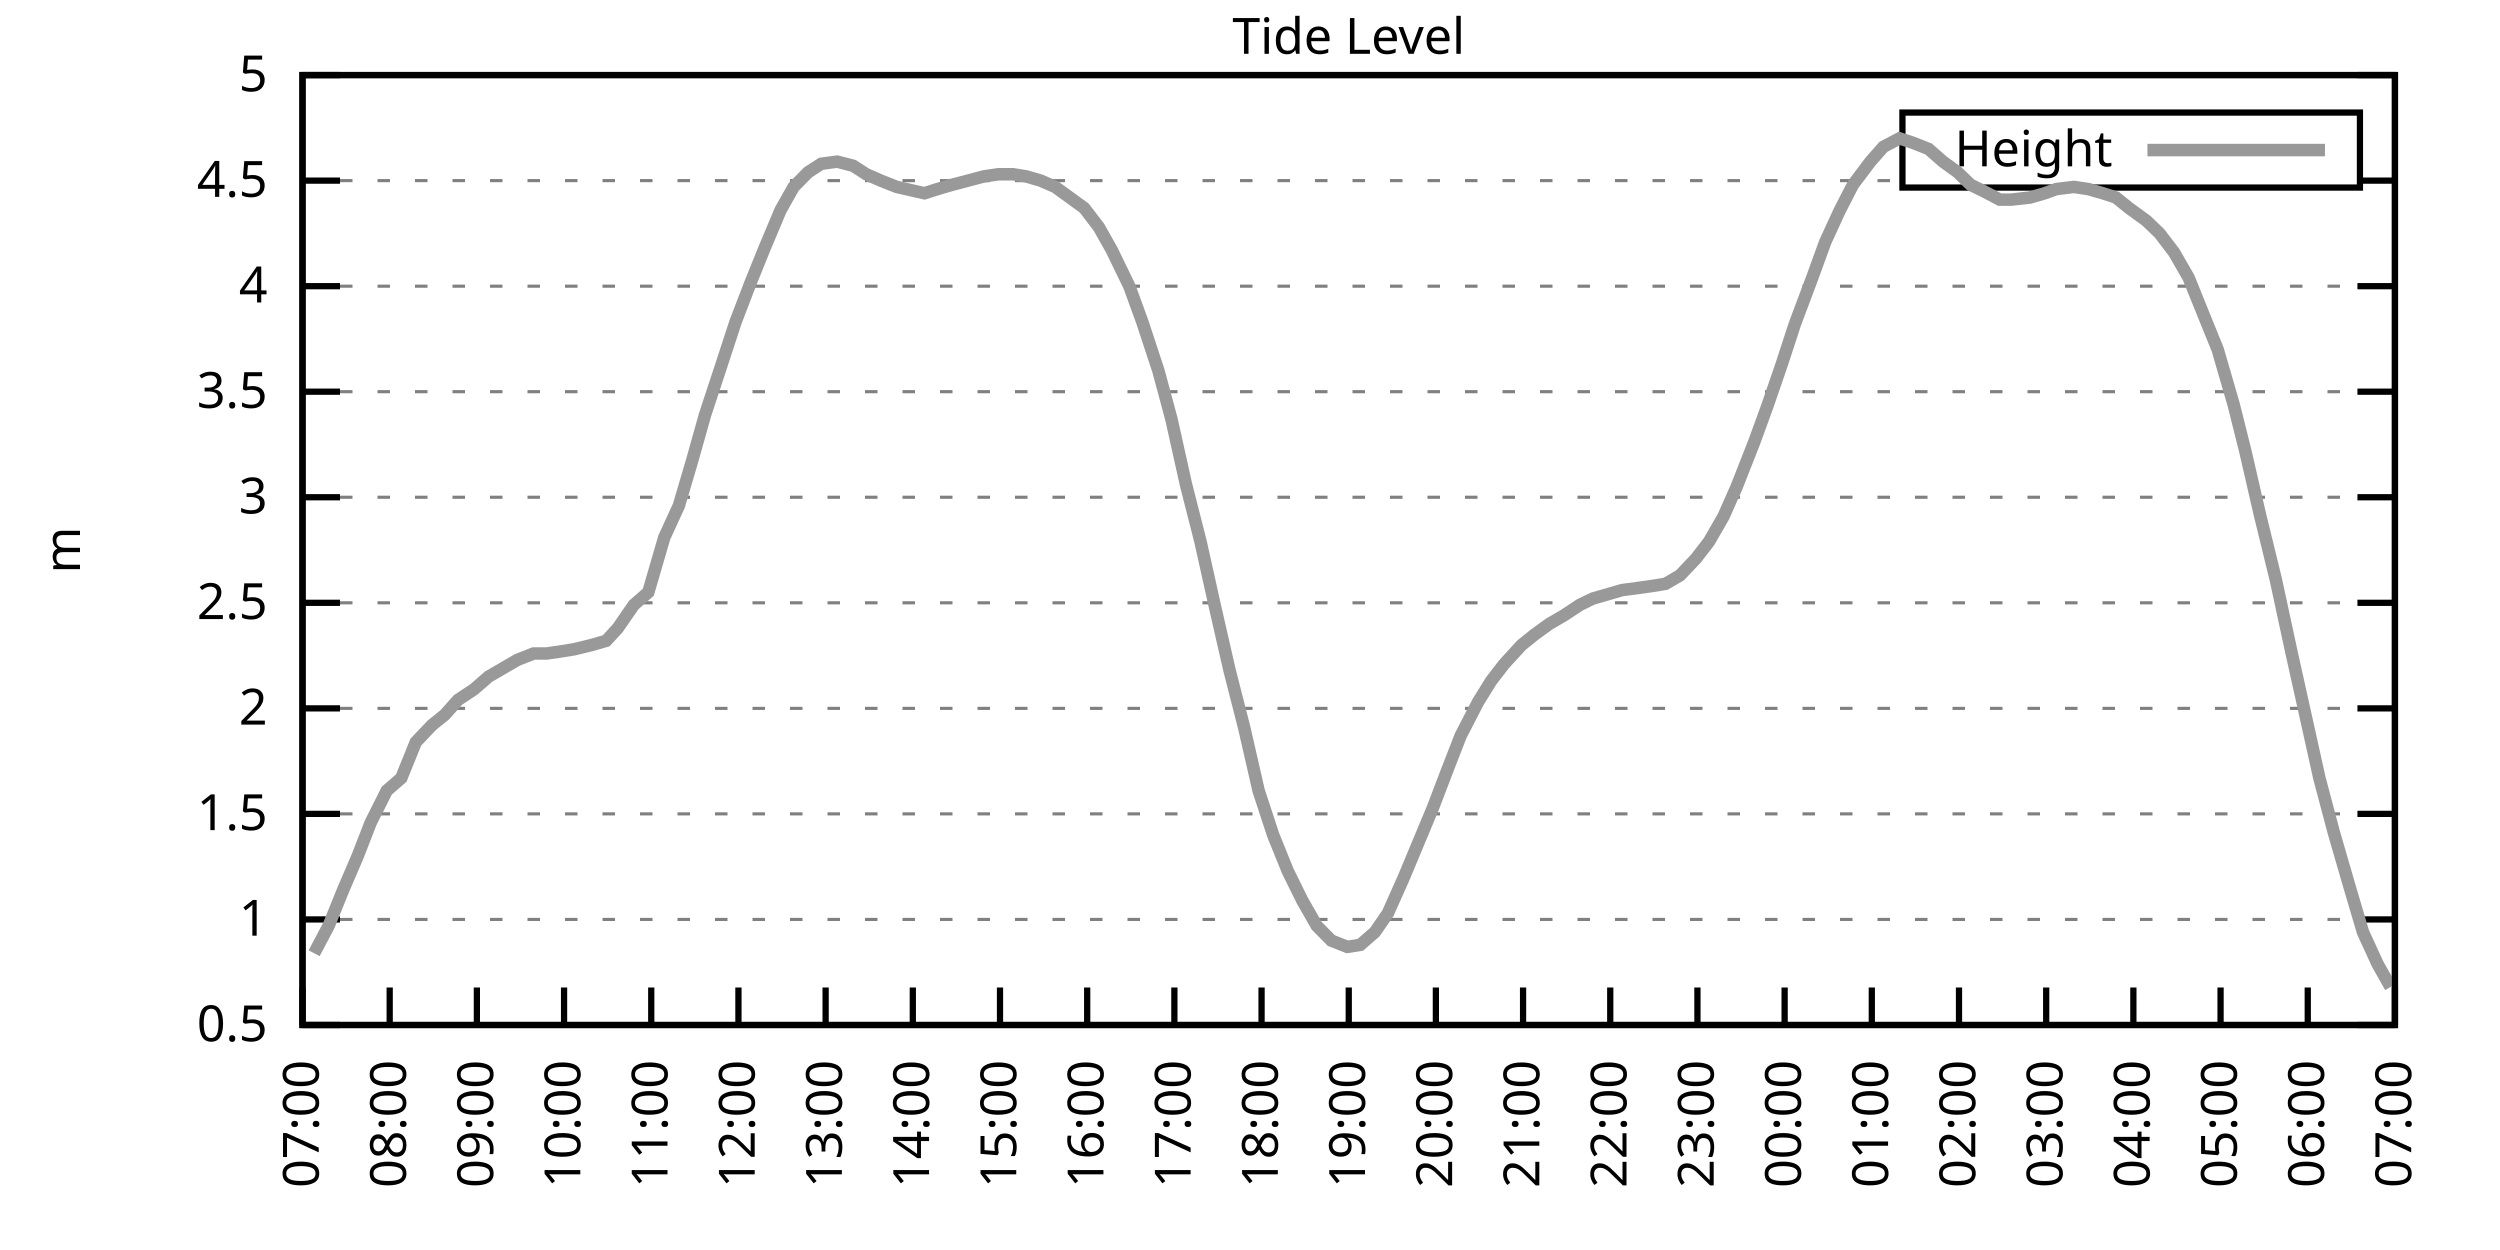
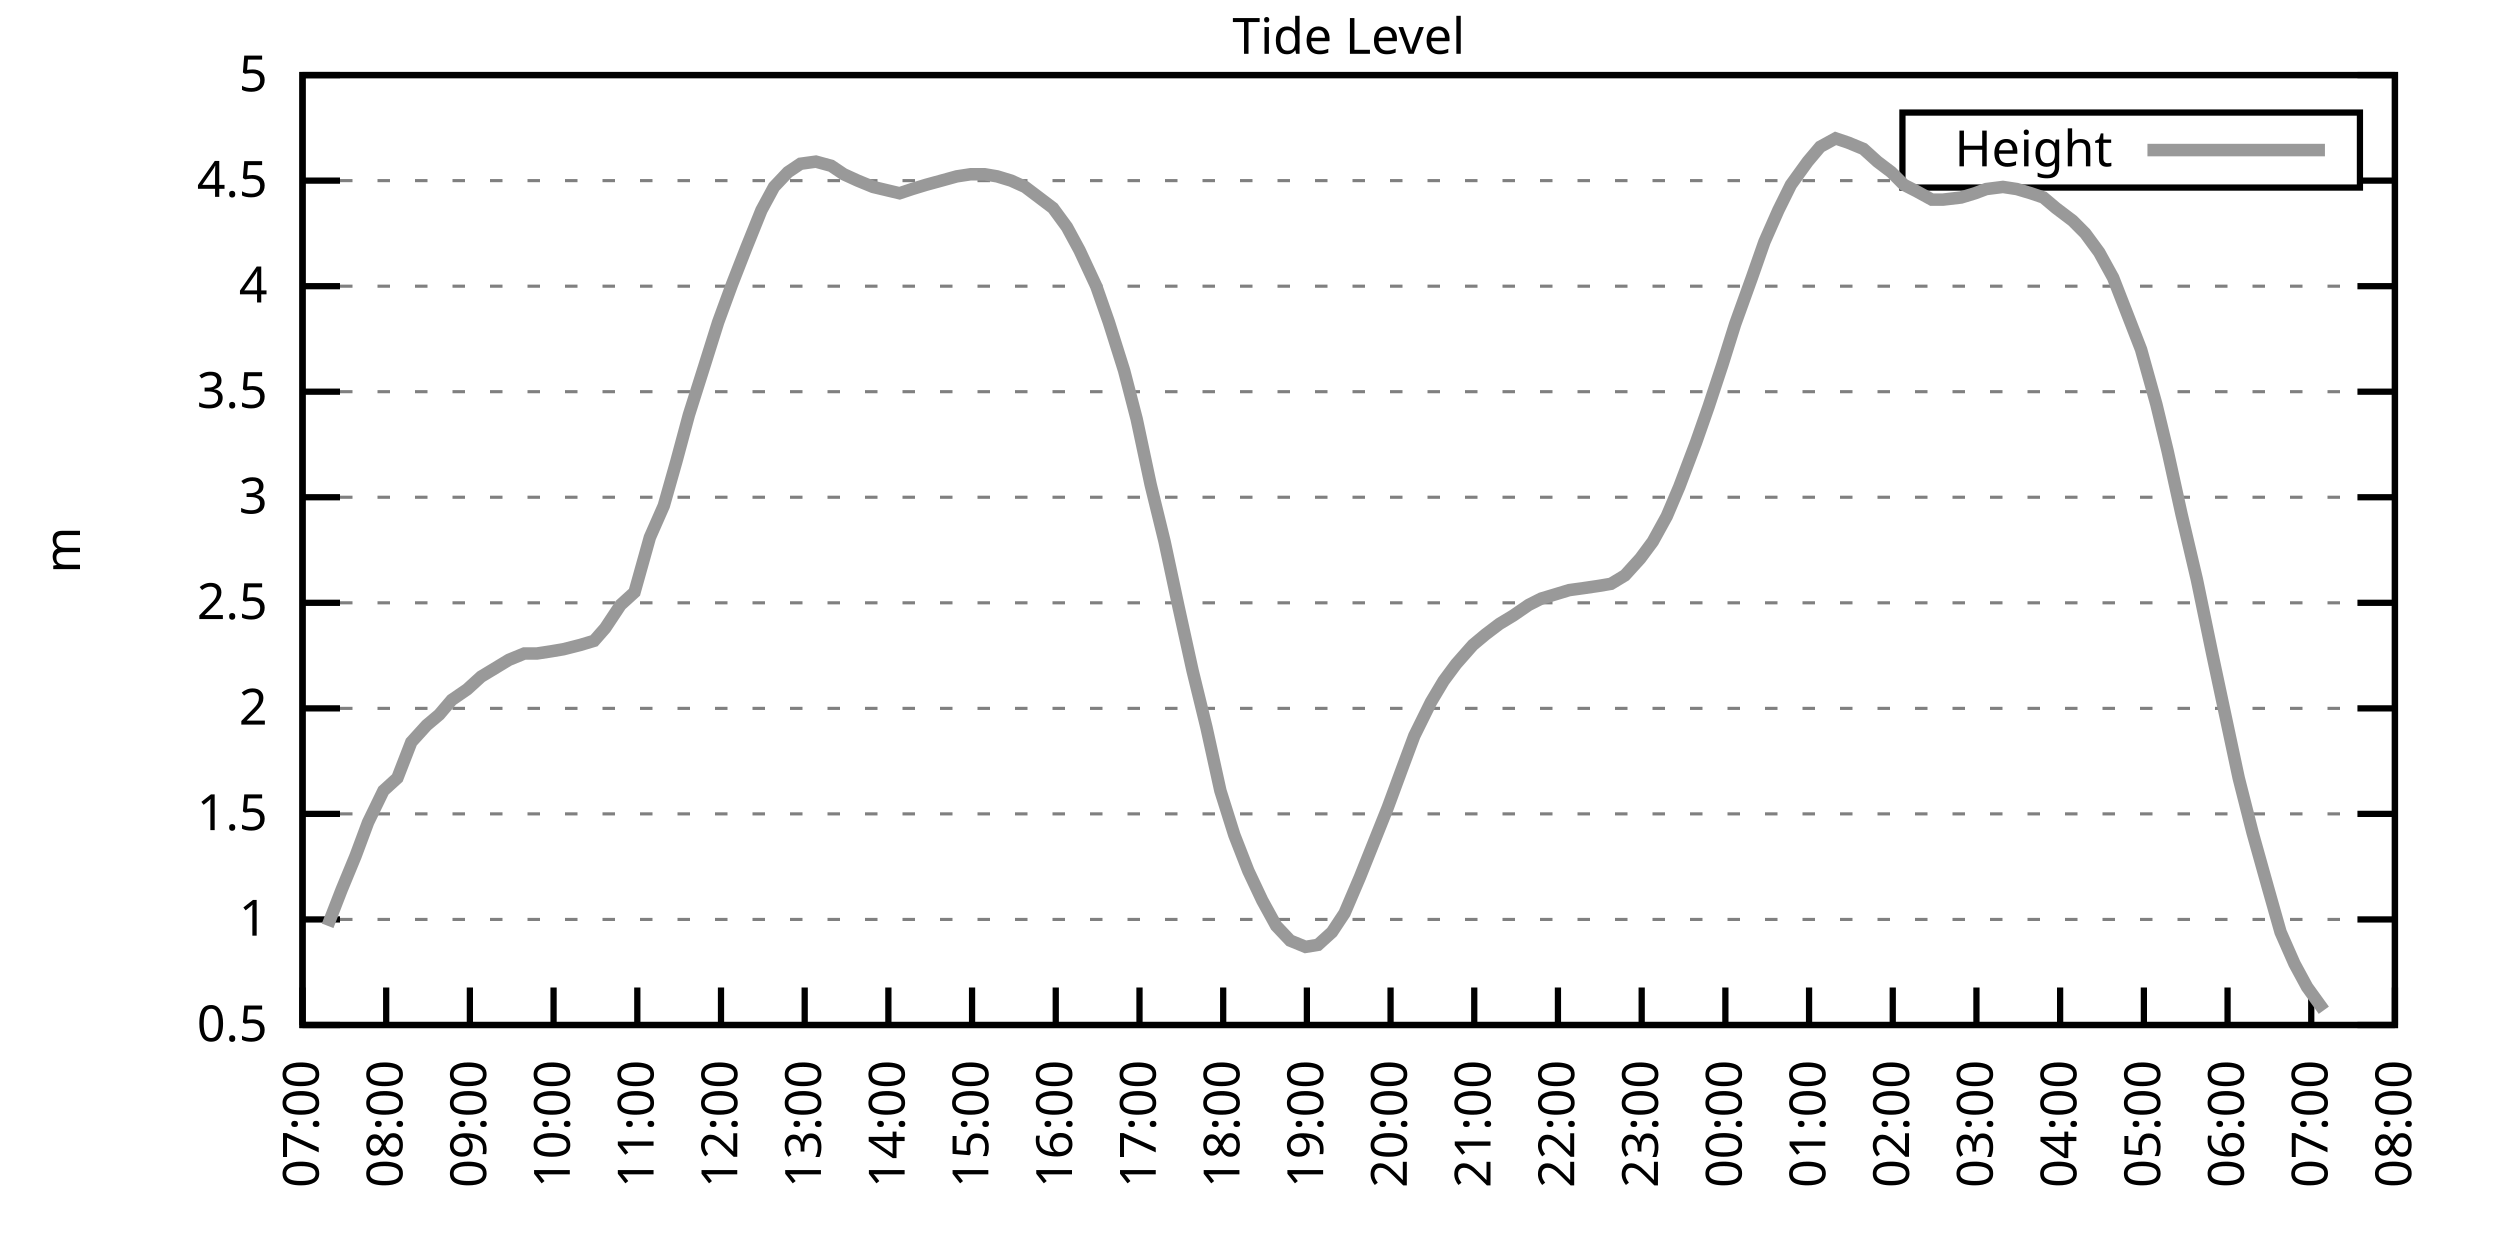
<svg xmlns="http://www.w3.org/2000/svg" xmlns:xlink="http://www.w3.org/1999/xlink" width="400" height="200" viewBox="0 0 400 200">
  <g id="gnuplot_canvas">
    <rect x="0" y="0" width="400" height="200" fill="none" />
    <defs>
      <circle id="gpDot" r="0.5" stroke-width="0.5" stroke="currentColor" />
      <path id="gpPt0" stroke-width="0.333" stroke="currentColor" d="M-1,0 h2 M0,-1 v2" />
      <path id="gpPt1" stroke-width="0.333" stroke="currentColor" d="M-1,-1 L1,1 M1,-1 L-1,1" />
      <path id="gpPt2" stroke-width="0.333" stroke="currentColor" d="M-1,0 L1,0 M0,-1 L0,1 M-1,-1 L1,1 M-1,1 L1,-1" />
      <rect id="gpPt3" stroke-width="0.333" stroke="currentColor" x="-1" y="-1" width="2" height="2" />
      <rect id="gpPt4" stroke-width="0.333" stroke="currentColor" fill="currentColor" x="-1" y="-1" width="2" height="2" />
      <circle id="gpPt5" stroke-width="0.333" stroke="currentColor" cx="0" cy="0" r="1" />
      <use xlink:href="#gpPt5" id="gpPt6" fill="currentColor" stroke="none" />
      <path id="gpPt7" stroke-width="0.333" stroke="currentColor" d="M0,-1.33 L-1.33,0.67 L1.33,0.67 z" />
      <use xlink:href="#gpPt7" id="gpPt8" fill="currentColor" stroke="none" />
      <use xlink:href="#gpPt7" id="gpPt9" stroke="currentColor" transform="rotate(180)" />
      <use xlink:href="#gpPt9" id="gpPt10" fill="currentColor" stroke="none" />
      <use xlink:href="#gpPt3" id="gpPt11" stroke="currentColor" transform="rotate(45)" />
      <use xlink:href="#gpPt11" id="gpPt12" fill="currentColor" stroke="none" />
      <path id="gpPt13" stroke-width="0.333" stroke="currentColor" d="M0,1.330 L1.265,0.411 L0.782,-1.067 L-0.782,-1.076 L-1.265,0.411 z" />
      <use xlink:href="#gpPt13" id="gpPt14" fill="currentColor" stroke="none" />
      <filter id="textbox" filterUnits="objectBoundingBox" x="0" y="0" height="1" width="1">
        <feFlood flood-color="white" flood-opacity="1" result="bgnd" />
        <feComposite in="SourceGraphic" in2="bgnd" operator="atop" />
      </filter>
      <filter id="greybox" filterUnits="objectBoundingBox" x="0" y="0" height="1" width="1">
        <feFlood flood-color="lightgrey" flood-opacity="1" result="grey" />
        <feComposite in="SourceGraphic" in2="grey" operator="atop" />
      </filter>
    </defs>
    <g fill="none" color="white" stroke="currentColor" stroke-width="1.00" stroke-linecap="butt" stroke-linejoin="miter">
</g>
    <g fill="none" color="black" stroke="currentColor" stroke-width="1.00" stroke-linecap="butt" stroke-linejoin="miter">
      <g stroke="none" shape-rendering="crispEdges">
        <polygon fill="rgb(255, 255, 255)" points="48.40,164.00 383.18,164.00 383.18,12.02 48.40,12.02 " />
      </g>
    </g>
    <g fill="none" color="black" stroke="currentColor" stroke-width="1.00" stroke-linecap="butt" stroke-linejoin="miter">
</g>
    <g fill="none" color="black" stroke="black" stroke-width="0.50" stroke-linecap="butt" stroke-linejoin="miter">
</g>
    <g fill="none" color="gray" stroke="currentColor" stroke-width="0.50" stroke-linecap="butt" stroke-linejoin="miter">
      <path stroke="gray" stroke-dasharray="2,4" class="gridline" d="M48.40,164.00 L383.19,164.00  " />
    </g>
    <g fill="none" color="gray" stroke="gray" stroke-width="1.00" stroke-linecap="butt" stroke-linejoin="miter">
</g>
    <g fill="none" color="black" stroke="currentColor" stroke-width="1.00" stroke-linecap="butt" stroke-linejoin="miter">
      <path stroke="black" d="M48.40,164.00 L54.40,164.00 M383.19,164.00 L377.19,164.00  " />
      <g transform="translate(42.80,166.60)" stroke="none" fill="black" font-family="Sans" font-size="8.00" text-anchor="end">
        <text>
          <tspan font-family="Sans"> 0.5</tspan>
        </text>
      </g>
    </g>
    <g fill="none" color="black" stroke="currentColor" stroke-width="1.00" stroke-linecap="butt" stroke-linejoin="miter">
</g>
    <g fill="none" color="black" stroke="black" stroke-width="0.50" stroke-linecap="butt" stroke-linejoin="miter">
</g>
    <g fill="none" color="gray" stroke="currentColor" stroke-width="0.50" stroke-linecap="butt" stroke-linejoin="miter">
      <path stroke="gray" stroke-dasharray="2,4" class="gridline" d="M48.40,147.11 L383.19,147.11  " />
    </g>
    <g fill="none" color="gray" stroke="gray" stroke-width="1.00" stroke-linecap="butt" stroke-linejoin="miter">
</g>
    <g fill="none" color="black" stroke="currentColor" stroke-width="1.00" stroke-linecap="butt" stroke-linejoin="miter">
      <path stroke="black" d="M48.40,147.11 L54.40,147.11 M383.19,147.11 L377.19,147.11  " />
      <g transform="translate(42.80,149.71)" stroke="none" fill="black" font-family="Sans" font-size="8.00" text-anchor="end">
        <text>
          <tspan font-family="Sans"> 1</tspan>
        </text>
      </g>
    </g>
    <g fill="none" color="black" stroke="currentColor" stroke-width="1.00" stroke-linecap="butt" stroke-linejoin="miter">
</g>
    <g fill="none" color="black" stroke="black" stroke-width="0.50" stroke-linecap="butt" stroke-linejoin="miter">
</g>
    <g fill="none" color="gray" stroke="currentColor" stroke-width="0.50" stroke-linecap="butt" stroke-linejoin="miter">
      <path stroke="gray" stroke-dasharray="2,4" class="gridline" d="M48.40,130.22 L383.19,130.22  " />
    </g>
    <g fill="none" color="gray" stroke="gray" stroke-width="1.00" stroke-linecap="butt" stroke-linejoin="miter">
</g>
    <g fill="none" color="black" stroke="currentColor" stroke-width="1.00" stroke-linecap="butt" stroke-linejoin="miter">
      <path stroke="black" d="M48.40,130.22 L54.40,130.22 M383.19,130.22 L377.19,130.22  " />
      <g transform="translate(42.80,132.82)" stroke="none" fill="black" font-family="Sans" font-size="8.00" text-anchor="end">
        <text>
          <tspan font-family="Sans"> 1.5</tspan>
        </text>
      </g>
    </g>
    <g fill="none" color="black" stroke="currentColor" stroke-width="1.00" stroke-linecap="butt" stroke-linejoin="miter">
</g>
    <g fill="none" color="black" stroke="black" stroke-width="0.50" stroke-linecap="butt" stroke-linejoin="miter">
</g>
    <g fill="none" color="gray" stroke="currentColor" stroke-width="0.50" stroke-linecap="butt" stroke-linejoin="miter">
      <path stroke="gray" stroke-dasharray="2,4" class="gridline" d="M48.40,113.34 L383.19,113.34  " />
    </g>
    <g fill="none" color="gray" stroke="gray" stroke-width="1.00" stroke-linecap="butt" stroke-linejoin="miter">
</g>
    <g fill="none" color="black" stroke="currentColor" stroke-width="1.00" stroke-linecap="butt" stroke-linejoin="miter">
      <path stroke="black" d="M48.40,113.34 L54.40,113.34 M383.19,113.34 L377.19,113.34  " />
      <g transform="translate(42.80,115.94)" stroke="none" fill="black" font-family="Sans" font-size="8.00" text-anchor="end">
        <text>
          <tspan font-family="Sans"> 2</tspan>
        </text>
      </g>
    </g>
    <g fill="none" color="black" stroke="currentColor" stroke-width="1.00" stroke-linecap="butt" stroke-linejoin="miter">
</g>
    <g fill="none" color="black" stroke="black" stroke-width="0.50" stroke-linecap="butt" stroke-linejoin="miter">
</g>
    <g fill="none" color="gray" stroke="currentColor" stroke-width="0.50" stroke-linecap="butt" stroke-linejoin="miter">
      <path stroke="gray" stroke-dasharray="2,4" class="gridline" d="M48.40,96.45 L383.19,96.45  " />
    </g>
    <g fill="none" color="gray" stroke="gray" stroke-width="1.00" stroke-linecap="butt" stroke-linejoin="miter">
</g>
    <g fill="none" color="black" stroke="currentColor" stroke-width="1.00" stroke-linecap="butt" stroke-linejoin="miter">
      <path stroke="black" d="M48.40,96.45 L54.40,96.45 M383.19,96.45 L377.19,96.45  " />
      <g transform="translate(42.80,99.05)" stroke="none" fill="black" font-family="Sans" font-size="8.00" text-anchor="end">
        <text>
          <tspan font-family="Sans"> 2.5</tspan>
        </text>
      </g>
    </g>
    <g fill="none" color="black" stroke="currentColor" stroke-width="1.00" stroke-linecap="butt" stroke-linejoin="miter">
</g>
    <g fill="none" color="black" stroke="black" stroke-width="0.50" stroke-linecap="butt" stroke-linejoin="miter">
</g>
    <g fill="none" color="gray" stroke="currentColor" stroke-width="0.50" stroke-linecap="butt" stroke-linejoin="miter">
      <path stroke="gray" stroke-dasharray="2,4" class="gridline" d="M48.40,79.56 L383.19,79.56  " />
    </g>
    <g fill="none" color="gray" stroke="gray" stroke-width="1.00" stroke-linecap="butt" stroke-linejoin="miter">
</g>
    <g fill="none" color="black" stroke="currentColor" stroke-width="1.00" stroke-linecap="butt" stroke-linejoin="miter">
      <path stroke="black" d="M48.40,79.56 L54.40,79.56 M383.19,79.56 L377.19,79.56  " />
      <g transform="translate(42.80,82.16)" stroke="none" fill="black" font-family="Sans" font-size="8.00" text-anchor="end">
        <text>
          <tspan font-family="Sans"> 3</tspan>
        </text>
      </g>
    </g>
    <g fill="none" color="black" stroke="currentColor" stroke-width="1.00" stroke-linecap="butt" stroke-linejoin="miter">
</g>
    <g fill="none" color="black" stroke="black" stroke-width="0.50" stroke-linecap="butt" stroke-linejoin="miter">
</g>
    <g fill="none" color="gray" stroke="currentColor" stroke-width="0.50" stroke-linecap="butt" stroke-linejoin="miter">
      <path stroke="gray" stroke-dasharray="2,4" class="gridline" d="M48.40,62.67 L383.19,62.67  " />
    </g>
    <g fill="none" color="gray" stroke="gray" stroke-width="1.00" stroke-linecap="butt" stroke-linejoin="miter">
</g>
    <g fill="none" color="black" stroke="currentColor" stroke-width="1.00" stroke-linecap="butt" stroke-linejoin="miter">
      <path stroke="black" d="M48.40,62.67 L54.40,62.67 M383.19,62.67 L377.19,62.67  " />
      <g transform="translate(42.80,65.27)" stroke="none" fill="black" font-family="Sans" font-size="8.00" text-anchor="end">
        <text>
          <tspan font-family="Sans"> 3.5</tspan>
        </text>
      </g>
    </g>
    <g fill="none" color="black" stroke="currentColor" stroke-width="1.00" stroke-linecap="butt" stroke-linejoin="miter">
</g>
    <g fill="none" color="black" stroke="black" stroke-width="0.50" stroke-linecap="butt" stroke-linejoin="miter">
</g>
    <g fill="none" color="gray" stroke="currentColor" stroke-width="0.50" stroke-linecap="butt" stroke-linejoin="miter">
      <path stroke="gray" stroke-dasharray="2,4" class="gridline" d="M48.40,45.79 L383.19,45.79  " />
    </g>
    <g fill="none" color="gray" stroke="gray" stroke-width="1.00" stroke-linecap="butt" stroke-linejoin="miter">
</g>
    <g fill="none" color="black" stroke="currentColor" stroke-width="1.00" stroke-linecap="butt" stroke-linejoin="miter">
      <path stroke="black" d="M48.40,45.79 L54.40,45.79 M383.19,45.79 L377.19,45.79  " />
      <g transform="translate(42.80,48.39)" stroke="none" fill="black" font-family="Sans" font-size="8.00" text-anchor="end">
        <text>
          <tspan font-family="Sans"> 4</tspan>
        </text>
      </g>
    </g>
    <g fill="none" color="black" stroke="currentColor" stroke-width="1.00" stroke-linecap="butt" stroke-linejoin="miter">
</g>
    <g fill="none" color="black" stroke="black" stroke-width="0.50" stroke-linecap="butt" stroke-linejoin="miter">
</g>
    <g fill="none" color="gray" stroke="currentColor" stroke-width="0.50" stroke-linecap="butt" stroke-linejoin="miter">
      <path stroke="gray" stroke-dasharray="2,4" class="gridline" d="M48.40,28.90 L304.39,28.90 M377.59,28.90 L383.19,28.90  " />
    </g>
    <g fill="none" color="gray" stroke="gray" stroke-width="1.00" stroke-linecap="butt" stroke-linejoin="miter">
</g>
    <g fill="none" color="black" stroke="currentColor" stroke-width="1.00" stroke-linecap="butt" stroke-linejoin="miter">
      <path stroke="black" d="M48.40,28.90 L54.40,28.90 M383.19,28.90 L377.19,28.90  " />
      <g transform="translate(42.80,31.50)" stroke="none" fill="black" font-family="Sans" font-size="8.00" text-anchor="end">
        <text>
          <tspan font-family="Sans"> 4.5</tspan>
        </text>
      </g>
    </g>
    <g fill="none" color="black" stroke="currentColor" stroke-width="1.00" stroke-linecap="butt" stroke-linejoin="miter">
</g>
    <g fill="none" color="black" stroke="black" stroke-width="0.50" stroke-linecap="butt" stroke-linejoin="miter">
</g>
    <g fill="none" color="gray" stroke="currentColor" stroke-width="0.50" stroke-linecap="butt" stroke-linejoin="miter">
      <path stroke="gray" stroke-dasharray="2,4" class="gridline" d="M48.40,12.01 L383.19,12.01  " />
    </g>
    <g fill="none" color="gray" stroke="gray" stroke-width="1.00" stroke-linecap="butt" stroke-linejoin="miter">
</g>
    <g fill="none" color="black" stroke="currentColor" stroke-width="1.00" stroke-linecap="butt" stroke-linejoin="miter">
      <path stroke="black" d="M48.40,12.01 L54.40,12.01 M383.19,12.01 L377.19,12.01  " />
      <g transform="translate(42.80,14.61)" stroke="none" fill="black" font-family="Sans" font-size="8.00" text-anchor="end">
        <text>
          <tspan font-family="Sans"> 5</tspan>
        </text>
      </g>
    </g>
    <g fill="none" color="black" stroke="currentColor" stroke-width="1.00" stroke-linecap="butt" stroke-linejoin="miter">
      <path stroke="black" d="M48.40,164.00 L48.40,158.00  " />
      <g transform="translate(51.00,169.60) rotate(270.00)" stroke="none" fill="black" font-family="Sans" font-size="8.00" text-anchor="end">
        <text>
          <tspan font-family="Sans">07:00</tspan>
        </text>
      </g>
    </g>
    <g fill="none" color="black" stroke="currentColor" stroke-width="1.00" stroke-linecap="butt" stroke-linejoin="miter">
-       <path stroke="black" d="M62.35,164.00 L62.35,158.00  " />
-       <g transform="translate(64.95,169.60) rotate(270.00)" stroke="none" fill="black" font-family="Sans" font-size="8.00" text-anchor="end">
+       <path stroke="black" d="M61.79,164.00 L61.79,158.00  " />
+       <g transform="translate(64.39,169.60) rotate(270.00)" stroke="none" fill="black" font-family="Sans" font-size="8.00" text-anchor="end">
        <text>
          <tspan font-family="Sans">08:00</tspan>
        </text>
      </g>
    </g>
    <g fill="none" color="black" stroke="currentColor" stroke-width="1.00" stroke-linecap="butt" stroke-linejoin="miter">
-       <path stroke="black" d="M76.30,164.00 L76.30,158.00  " />
-       <g transform="translate(78.90,169.60) rotate(270.00)" stroke="none" fill="black" font-family="Sans" font-size="8.00" text-anchor="end">
+       <path stroke="black" d="M75.18,164.00 L75.18,158.00  " />
+       <g transform="translate(77.78,169.60) rotate(270.00)" stroke="none" fill="black" font-family="Sans" font-size="8.00" text-anchor="end">
        <text>
          <tspan font-family="Sans">09:00</tspan>
        </text>
      </g>
    </g>
    <g fill="none" color="black" stroke="currentColor" stroke-width="1.00" stroke-linecap="butt" stroke-linejoin="miter">
-       <path stroke="black" d="M90.25,164.00 L90.25,158.00  " />
-       <g transform="translate(92.85,169.60) rotate(270.00)" stroke="none" fill="black" font-family="Sans" font-size="8.00" text-anchor="end">
+       <path stroke="black" d="M88.57,164.00 L88.57,158.00  " />
+       <g transform="translate(91.17,169.60) rotate(270.00)" stroke="none" fill="black" font-family="Sans" font-size="8.00" text-anchor="end">
        <text>
          <tspan font-family="Sans">10:00</tspan>
        </text>
      </g>
    </g>
    <g fill="none" color="black" stroke="currentColor" stroke-width="1.00" stroke-linecap="butt" stroke-linejoin="miter">
-       <path stroke="black" d="M104.20,164.00 L104.20,158.00  " />
-       <g transform="translate(106.80,169.60) rotate(270.00)" stroke="none" fill="black" font-family="Sans" font-size="8.00" text-anchor="end">
+       <path stroke="black" d="M101.97,164.00 L101.97,158.00  " />
+       <g transform="translate(104.57,169.60) rotate(270.00)" stroke="none" fill="black" font-family="Sans" font-size="8.00" text-anchor="end">
        <text>
          <tspan font-family="Sans">11:00</tspan>
        </text>
      </g>
    </g>
    <g fill="none" color="black" stroke="currentColor" stroke-width="1.00" stroke-linecap="butt" stroke-linejoin="miter">
-       <path stroke="black" d="M118.15,164.00 L118.15,158.00  " />
-       <g transform="translate(120.75,169.60) rotate(270.00)" stroke="none" fill="black" font-family="Sans" font-size="8.00" text-anchor="end">
+       <path stroke="black" d="M115.36,164.00 L115.36,158.00  " />
+       <g transform="translate(117.96,169.60) rotate(270.00)" stroke="none" fill="black" font-family="Sans" font-size="8.00" text-anchor="end">
        <text>
          <tspan font-family="Sans">12:00</tspan>
        </text>
      </g>
    </g>
    <g fill="none" color="black" stroke="currentColor" stroke-width="1.00" stroke-linecap="butt" stroke-linejoin="miter">
-       <path stroke="black" d="M132.10,164.00 L132.10,158.00  " />
-       <g transform="translate(134.70,169.60) rotate(270.00)" stroke="none" fill="black" font-family="Sans" font-size="8.00" text-anchor="end">
+       <path stroke="black" d="M128.75,164.00 L128.75,158.00  " />
+       <g transform="translate(131.35,169.60) rotate(270.00)" stroke="none" fill="black" font-family="Sans" font-size="8.00" text-anchor="end">
        <text>
          <tspan font-family="Sans">13:00</tspan>
        </text>
      </g>
    </g>
    <g fill="none" color="black" stroke="currentColor" stroke-width="1.00" stroke-linecap="butt" stroke-linejoin="miter">
-       <path stroke="black" d="M146.05,164.00 L146.05,158.00  " />
-       <g transform="translate(148.65,169.60) rotate(270.00)" stroke="none" fill="black" font-family="Sans" font-size="8.00" text-anchor="end">
+       <path stroke="black" d="M142.14,164.00 L142.14,158.00  " />
+       <g transform="translate(144.74,169.60) rotate(270.00)" stroke="none" fill="black" font-family="Sans" font-size="8.00" text-anchor="end">
        <text>
          <tspan font-family="Sans">14:00</tspan>
        </text>
      </g>
    </g>
    <g fill="none" color="black" stroke="currentColor" stroke-width="1.00" stroke-linecap="butt" stroke-linejoin="miter">
-       <path stroke="black" d="M160.00,164.00 L160.00,158.00  " />
-       <g transform="translate(162.60,169.60) rotate(270.00)" stroke="none" fill="black" font-family="Sans" font-size="8.00" text-anchor="end">
+       <path stroke="black" d="M155.53,164.00 L155.53,158.00  " />
+       <g transform="translate(158.13,169.60) rotate(270.00)" stroke="none" fill="black" font-family="Sans" font-size="8.00" text-anchor="end">
        <text>
          <tspan font-family="Sans">15:00</tspan>
        </text>
      </g>
    </g>
    <g fill="none" color="black" stroke="currentColor" stroke-width="1.00" stroke-linecap="butt" stroke-linejoin="miter">
-       <path stroke="black" d="M173.95,164.00 L173.95,158.00  " />
-       <g transform="translate(176.55,169.60) rotate(270.00)" stroke="none" fill="black" font-family="Sans" font-size="8.00" text-anchor="end">
+       <path stroke="black" d="M168.92,164.00 L168.92,158.00  " />
+       <g transform="translate(171.52,169.60) rotate(270.00)" stroke="none" fill="black" font-family="Sans" font-size="8.00" text-anchor="end">
        <text>
          <tspan font-family="Sans">16:00</tspan>
        </text>
      </g>
    </g>
    <g fill="none" color="black" stroke="currentColor" stroke-width="1.00" stroke-linecap="butt" stroke-linejoin="miter">
-       <path stroke="black" d="M187.90,164.00 L187.90,158.00  " />
-       <g transform="translate(190.50,169.60) rotate(270.00)" stroke="none" fill="black" font-family="Sans" font-size="8.00" text-anchor="end">
+       <path stroke="black" d="M182.32,164.00 L182.32,158.00  " />
+       <g transform="translate(184.92,169.60) rotate(270.00)" stroke="none" fill="black" font-family="Sans" font-size="8.00" text-anchor="end">
        <text>
          <tspan font-family="Sans">17:00</tspan>
        </text>
      </g>
    </g>
    <g fill="none" color="black" stroke="currentColor" stroke-width="1.00" stroke-linecap="butt" stroke-linejoin="miter">
-       <path stroke="black" d="M201.85,164.00 L201.85,158.00  " />
-       <g transform="translate(204.45,169.60) rotate(270.00)" stroke="none" fill="black" font-family="Sans" font-size="8.00" text-anchor="end">
+       <path stroke="black" d="M195.71,164.00 L195.71,158.00  " />
+       <g transform="translate(198.31,169.60) rotate(270.00)" stroke="none" fill="black" font-family="Sans" font-size="8.00" text-anchor="end">
        <text>
          <tspan font-family="Sans">18:00</tspan>
        </text>
      </g>
    </g>
    <g fill="none" color="black" stroke="currentColor" stroke-width="1.00" stroke-linecap="butt" stroke-linejoin="miter">
-       <path stroke="black" d="M215.80,164.00 L215.80,158.00  " />
-       <g transform="translate(218.40,169.60) rotate(270.00)" stroke="none" fill="black" font-family="Sans" font-size="8.00" text-anchor="end">
+       <path stroke="black" d="M209.10,164.00 L209.10,158.00  " />
+       <g transform="translate(211.70,169.60) rotate(270.00)" stroke="none" fill="black" font-family="Sans" font-size="8.00" text-anchor="end">
        <text>
          <tspan font-family="Sans">19:00</tspan>
        </text>
      </g>
    </g>
    <g fill="none" color="black" stroke="currentColor" stroke-width="1.00" stroke-linecap="butt" stroke-linejoin="miter">
-       <path stroke="black" d="M229.74,164.00 L229.74,158.00  " />
-       <g transform="translate(232.34,169.60) rotate(270.00)" stroke="none" fill="black" font-family="Sans" font-size="8.00" text-anchor="end">
+       <path stroke="black" d="M222.49,164.00 L222.49,158.00  " />
+       <g transform="translate(225.09,169.60) rotate(270.00)" stroke="none" fill="black" font-family="Sans" font-size="8.00" text-anchor="end">
        <text>
          <tspan font-family="Sans">20:00</tspan>
        </text>
      </g>
    </g>
    <g fill="none" color="black" stroke="currentColor" stroke-width="1.00" stroke-linecap="butt" stroke-linejoin="miter">
-       <path stroke="black" d="M243.69,164.00 L243.69,158.00  " />
-       <g transform="translate(246.29,169.60) rotate(270.00)" stroke="none" fill="black" font-family="Sans" font-size="8.00" text-anchor="end">
+       <path stroke="black" d="M235.88,164.00 L235.88,158.00  " />
+       <g transform="translate(238.48,169.60) rotate(270.00)" stroke="none" fill="black" font-family="Sans" font-size="8.00" text-anchor="end">
        <text>
          <tspan font-family="Sans">21:00</tspan>
        </text>
      </g>
    </g>
    <g fill="none" color="black" stroke="currentColor" stroke-width="1.00" stroke-linecap="butt" stroke-linejoin="miter">
-       <path stroke="black" d="M257.64,164.00 L257.64,158.00  " />
-       <g transform="translate(260.24,169.60) rotate(270.00)" stroke="none" fill="black" font-family="Sans" font-size="8.00" text-anchor="end">
+       <path stroke="black" d="M249.27,164.00 L249.27,158.00  " />
+       <g transform="translate(251.87,169.60) rotate(270.00)" stroke="none" fill="black" font-family="Sans" font-size="8.00" text-anchor="end">
        <text>
          <tspan font-family="Sans">22:00</tspan>
        </text>
      </g>
    </g>
    <g fill="none" color="black" stroke="currentColor" stroke-width="1.00" stroke-linecap="butt" stroke-linejoin="miter">
-       <path stroke="black" d="M271.59,164.00 L271.59,158.00  " />
-       <g transform="translate(274.19,169.60) rotate(270.00)" stroke="none" fill="black" font-family="Sans" font-size="8.00" text-anchor="end">
+       <path stroke="black" d="M262.67,164.00 L262.67,158.00  " />
+       <g transform="translate(265.27,169.60) rotate(270.00)" stroke="none" fill="black" font-family="Sans" font-size="8.00" text-anchor="end">
        <text>
          <tspan font-family="Sans">23:00</tspan>
        </text>
      </g>
    </g>
    <g fill="none" color="black" stroke="currentColor" stroke-width="1.00" stroke-linecap="butt" stroke-linejoin="miter">
-       <path stroke="black" d="M285.54,164.00 L285.54,158.00  " />
-       <g transform="translate(288.14,169.60) rotate(270.00)" stroke="none" fill="black" font-family="Sans" font-size="8.00" text-anchor="end">
+       <path stroke="black" d="M276.06,164.00 L276.06,158.00  " />
+       <g transform="translate(278.66,169.60) rotate(270.00)" stroke="none" fill="black" font-family="Sans" font-size="8.00" text-anchor="end">
        <text>
          <tspan font-family="Sans">00:00</tspan>
        </text>
      </g>
    </g>
    <g fill="none" color="black" stroke="currentColor" stroke-width="1.00" stroke-linecap="butt" stroke-linejoin="miter">
-       <path stroke="black" d="M299.49,164.00 L299.49,158.00  " />
-       <g transform="translate(302.09,169.60) rotate(270.00)" stroke="none" fill="black" font-family="Sans" font-size="8.00" text-anchor="end">
+       <path stroke="black" d="M289.45,164.00 L289.45,158.00  " />
+       <g transform="translate(292.05,169.60) rotate(270.00)" stroke="none" fill="black" font-family="Sans" font-size="8.00" text-anchor="end">
        <text>
          <tspan font-family="Sans">01:00</tspan>
        </text>
      </g>
    </g>
    <g fill="none" color="black" stroke="currentColor" stroke-width="1.00" stroke-linecap="butt" stroke-linejoin="miter">
-       <path stroke="black" d="M313.44,164.00 L313.44,158.00  " />
-       <g transform="translate(316.04,169.60) rotate(270.00)" stroke="none" fill="black" font-family="Sans" font-size="8.00" text-anchor="end">
+       <path stroke="black" d="M302.84,164.00 L302.84,158.00  " />
+       <g transform="translate(305.44,169.60) rotate(270.00)" stroke="none" fill="black" font-family="Sans" font-size="8.00" text-anchor="end">
        <text>
          <tspan font-family="Sans">02:00</tspan>
        </text>
      </g>
    </g>
    <g fill="none" color="black" stroke="currentColor" stroke-width="1.00" stroke-linecap="butt" stroke-linejoin="miter">
-       <path stroke="black" d="M327.39,164.00 L327.39,158.00  " />
-       <g transform="translate(329.99,169.60) rotate(270.00)" stroke="none" fill="black" font-family="Sans" font-size="8.00" text-anchor="end">
+       <path stroke="black" d="M316.23,164.00 L316.23,158.00  " />
+       <g transform="translate(318.83,169.60) rotate(270.00)" stroke="none" fill="black" font-family="Sans" font-size="8.00" text-anchor="end">
        <text>
          <tspan font-family="Sans">03:00</tspan>
        </text>
      </g>
    </g>
    <g fill="none" color="black" stroke="currentColor" stroke-width="1.00" stroke-linecap="butt" stroke-linejoin="miter">
-       <path stroke="black" d="M341.34,164.00 L341.34,158.00  " />
-       <g transform="translate(343.94,169.60) rotate(270.00)" stroke="none" fill="black" font-family="Sans" font-size="8.00" text-anchor="end">
+       <path stroke="black" d="M329.62,164.00 L329.62,158.00  " />
+       <g transform="translate(332.22,169.60) rotate(270.00)" stroke="none" fill="black" font-family="Sans" font-size="8.00" text-anchor="end">
        <text>
          <tspan font-family="Sans">04:00</tspan>
        </text>
      </g>
    </g>
    <g fill="none" color="black" stroke="currentColor" stroke-width="1.00" stroke-linecap="butt" stroke-linejoin="miter">
-       <path stroke="black" d="M355.29,164.00 L355.29,158.00  " />
-       <g transform="translate(357.89,169.60) rotate(270.00)" stroke="none" fill="black" font-family="Sans" font-size="8.00" text-anchor="end">
+       <path stroke="black" d="M343.02,164.00 L343.02,158.00  " />
+       <g transform="translate(345.62,169.60) rotate(270.00)" stroke="none" fill="black" font-family="Sans" font-size="8.00" text-anchor="end">
        <text>
          <tspan font-family="Sans">05:00</tspan>
        </text>
      </g>
    </g>
    <g fill="none" color="black" stroke="currentColor" stroke-width="1.00" stroke-linecap="butt" stroke-linejoin="miter">
-       <path stroke="black" d="M369.24,164.00 L369.24,158.00  " />
-       <g transform="translate(371.84,169.60) rotate(270.00)" stroke="none" fill="black" font-family="Sans" font-size="8.00" text-anchor="end">
+       <path stroke="black" d="M356.41,164.00 L356.41,158.00  " />
+       <g transform="translate(359.01,169.60) rotate(270.00)" stroke="none" fill="black" font-family="Sans" font-size="8.00" text-anchor="end">
        <text>
          <tspan font-family="Sans">06:00</tspan>
+         </text>
+       </g>
+     </g>
+     <g fill="none" color="black" stroke="currentColor" stroke-width="1.00" stroke-linecap="butt" stroke-linejoin="miter">
+       <path stroke="black" d="M369.80,164.00 L369.80,158.00  " />
+       <g transform="translate(372.40,169.60) rotate(270.00)" stroke="none" fill="black" font-family="Sans" font-size="8.00" text-anchor="end">
+         <text>
+           <tspan font-family="Sans">07:00</tspan>
        </text>
      </g>
    </g>
    <g fill="none" color="black" stroke="currentColor" stroke-width="1.00" stroke-linecap="butt" stroke-linejoin="miter">
      <path stroke="black" d="M383.19,164.00 L383.19,158.00  " />
      <g transform="translate(385.79,169.60) rotate(270.00)" stroke="none" fill="black" font-family="Sans" font-size="8.00" text-anchor="end">
        <text>
-           <tspan font-family="Sans">07:00</tspan>
+           <tspan font-family="Sans">08:00</tspan>
        </text>
      </g>
    </g>
    <g fill="none" color="black" stroke="currentColor" stroke-width="1.00" stroke-linecap="butt" stroke-linejoin="miter">
</g>
    <g fill="none" color="black" stroke="currentColor" stroke-width="1.00" stroke-linecap="butt" stroke-linejoin="miter">
      <path stroke="black" d="M48.40,12.01 L48.40,164.00 L383.19,164.00 L383.19,12.01 L48.40,12.01 Z  " />
    </g>
    <g fill="none" color="black" stroke="currentColor" stroke-width="1.00" stroke-linecap="butt" stroke-linejoin="miter">
</g>
    <g fill="none" color="black" stroke="currentColor" stroke-width="1.00" stroke-linecap="butt" stroke-linejoin="miter">
      <path stroke="black" d="M304.39,30.01 L304.39,18.01 L377.59,18.01 L377.59,30.01 L304.39,30.01 Z  " />
    </g>
    <g id="Tide_level_plot_1">
      <g fill="none" color="white" stroke="black" stroke-width="2.00" stroke-linecap="butt" stroke-linejoin="miter">
</g>
      <g fill="none" color="black" stroke="currentColor" stroke-width="2.00" stroke-linecap="butt" stroke-linejoin="miter">
        <g transform="translate(337.99,26.61)" stroke="none" fill="black" font-family="Sans" font-size="8.00" text-anchor="end">
          <text>
            <tspan font-family="Sans">Height</tspan>
          </text>
        </g>
      </g>
      <g fill="none" color="black" stroke="currentColor" stroke-width="2.00" stroke-linecap="butt" stroke-linejoin="miter">
-         <path stroke="rgb(153, 153, 153)" d="M343.59,24.01 L371.99,24.01 M50.26,152.52 L52.58,148.13 L54.91,142.38 L57.23,136.98 L59.33,131.58 L61.88,126.51   L64.21,124.48 L66.53,118.74 L69.09,116.04 L71.18,114.35 L73.28,111.99 L75.83,110.30 L78.16,108.27 L80.48,106.92   L82.81,105.57 L85.37,104.56 L87.46,104.56 L89.78,104.22 L91.88,103.88 L94.67,103.20 L96.99,102.53 L98.85,100.50   L101.41,96.79 L103.73,94.76 L106.29,85.98 L108.62,80.91 L110.71,73.82 L112.80,66.39 L115.36,58.62 L117.68,51.53   L120.01,45.45 L122.33,39.71 L124.89,33.63 L126.98,29.91 L129.31,27.55 L131.40,26.20 L133.96,25.86 L136.51,26.53   L138.61,27.88 L140.93,28.90 L143.49,29.91 L147.91,30.92 L150.00,30.25 L152.32,29.57 L154.88,28.90 L157.44,28.22   L159.76,27.88 L162.09,27.88 L164.18,28.22 L166.51,28.90 L168.83,29.91 L171.16,31.60 L173.48,33.29 L175.81,36.33   L177.90,40.04 L180.69,45.79 L182.78,51.53 L185.34,59.30 L187.43,67.06 L189.76,77.53 L192.08,86.65 L194.41,97.12   L196.73,107.26 L199.06,116.38 L201.38,126.51 L203.71,133.60 L206.03,139.34 L208.36,144.07 L210.68,148.13 L213.01,150.49   L215.56,151.50 L217.65,151.17 L219.98,149.14 L222.07,146.10 L224.63,140.36 L229.28,129.21 L231.60,123.13 L233.70,117.73   L236.49,112.32 L238.58,108.95 L240.67,106.24 L243.46,103.20 L245.55,101.52 L247.88,99.83 L250.20,98.48 L252.76,96.79   L254.85,95.77 L257.18,95.10 L259.50,94.42 L262.06,94.08 L264.39,93.75 L266.48,93.41 L268.80,92.06 L271.36,89.36   L273.45,86.65 L275.78,82.60 L277.87,77.87 L280.66,70.78 L282.75,65.04 L285.08,58.28 L287.17,51.87 L289.96,44.43   L292.05,38.69 L294.38,33.63 L296.47,29.57 L299.26,25.86 L301.35,23.49 L303.91,22.14 L306.00,22.82 L308.56,23.83   L310.88,25.86 L313.21,27.55 L315.30,29.57 L317.39,30.59 L319.95,31.94 L321.81,31.94 L324.83,31.60 L327.16,30.92   L329.02,30.25 L331.81,29.91 L334.13,30.25 L336.46,30.92 L338.55,31.60 L340.64,33.29 L343.43,35.32 L345.53,37.34   L347.85,40.38 L350.18,44.43 L352.50,50.18 L354.83,55.92 L357.38,64.70 L359.24,72.13 L361.57,82.26 L364.13,92.73   L366.68,104.56 L368.78,114.01 L371.10,124.48 L373.43,133.26 L375.98,142.05 L378.08,149.14 L380.40,154.21 L382.49,157.92    " />
+         <path stroke="rgb(153, 153, 153)" d="M343.59,24.01 L371.99,24.01 M52.42,148.13 L54.65,142.38 L56.88,136.98 L58.89,131.58 L61.35,126.51 L63.58,124.48   L65.81,118.74 L68.26,116.04 L70.27,114.35 L72.28,111.99 L74.74,110.30 L76.97,108.27 L79.20,106.92 L81.43,105.57   L83.89,104.56 L85.90,104.56 L88.13,104.22 L90.14,103.88 L92.82,103.20 L95.05,102.53 L96.83,100.50 L99.29,96.79   L101.52,94.76 L103.98,85.98 L106.21,80.91 L108.22,73.82 L110.22,66.39 L112.68,58.62 L114.91,51.53 L117.14,45.45   L119.38,39.71 L121.83,33.63 L123.84,29.91 L126.07,27.55 L128.08,26.20 L130.54,25.86 L132.99,26.53 L135.00,27.88   L137.23,28.90 L139.69,29.91 L143.93,30.92 L145.94,30.25 L148.17,29.57 L150.62,28.90 L153.08,28.22 L155.31,27.88   L157.54,27.88 L159.55,28.22 L161.78,28.90 L164.01,29.91 L166.25,31.60 L168.48,33.29 L170.71,36.33 L172.72,40.04   L175.40,45.79 L177.41,51.53 L179.86,59.30 L181.87,67.06 L184.10,77.53 L186.33,86.65 L188.57,97.12 L190.80,107.26   L193.03,116.38 L195.26,126.51 L197.49,133.60 L199.73,139.34 L201.96,144.07 L204.19,148.13 L206.42,150.49 L208.88,151.50   L210.88,151.17 L213.12,149.14 L215.13,146.10 L217.58,140.36 L222.04,129.21 L224.28,123.13 L226.29,117.73 L228.96,112.32   L230.97,108.95 L232.98,106.24 L235.66,103.20 L237.67,101.52 L239.90,99.83 L242.13,98.48 L244.59,96.79 L246.60,95.77   L248.83,95.10 L251.06,94.42 L253.51,94.08 L255.75,93.75 L257.76,93.41 L259.99,92.06 L262.44,89.36 L264.45,86.65   L266.68,82.60 L268.69,77.87 L271.37,70.78 L273.38,65.04 L275.61,58.28 L277.62,51.87 L280.30,44.43 L282.31,38.69   L284.54,33.63 L286.55,29.57 L289.23,25.86 L291.23,23.49 L293.69,22.14 L295.70,22.82 L298.15,23.83 L300.39,25.86   L302.62,27.55 L304.63,29.57 L306.63,30.59 L309.09,31.94 L310.88,31.94 L313.78,31.60 L316.01,30.92 L317.79,30.25   L320.47,29.91 L322.70,30.25 L324.94,30.92 L326.95,31.60 L328.95,33.29 L331.63,35.32 L333.64,37.34 L335.87,40.38   L338.10,44.43 L340.34,50.18 L342.57,55.92 L345.02,64.70 L346.81,72.13 L349.04,82.26 L351.50,92.73 L353.95,104.56   L355.96,114.01 L358.19,124.48 L360.42,133.26 L362.88,142.05 L364.89,149.14 L367.12,154.21 L369.13,157.92 L371.81,161.64    " />
      </g>
    </g>
    <g fill="none" color="black" stroke="currentColor" stroke-width="2.00" stroke-linecap="butt" stroke-linejoin="miter">
</g>
    <g fill="none" color="black" stroke="black" stroke-width="1.00" stroke-linecap="butt" stroke-linejoin="miter">
</g>
    <g fill="none" color="black" stroke="currentColor" stroke-width="1.00" stroke-linecap="butt" stroke-linejoin="miter">
      <path stroke="black" d="M48.40,12.01 L48.40,164.00 L383.19,164.00 L383.19,12.01 L48.40,12.01 Z  " />
      <g transform="translate(12.80,88.01) rotate(270.00)" stroke="none" fill="black" font-family="Sans" font-size="8.00" text-anchor="middle">
        <text>
          <tspan font-family="Sans">m</tspan>
        </text>
      </g>
    </g>
    <g fill="none" color="black" stroke="currentColor" stroke-width="1.00" stroke-linecap="butt" stroke-linejoin="miter">
</g>
    <g fill="none" color="black" stroke="currentColor" stroke-width="1.00" stroke-linecap="butt" stroke-linejoin="miter">
      <g transform="translate(215.79,8.61)" stroke="none" fill="black" font-family="Sans" font-size="8.00" text-anchor="middle">
        <text>
          <tspan font-family="Sans">Tide Level</tspan>
        </text>
      </g>
    </g>
    <g fill="none" color="black" stroke="currentColor" stroke-width="1.00" stroke-linecap="butt" stroke-linejoin="miter">
</g>
  </g>
</svg>
